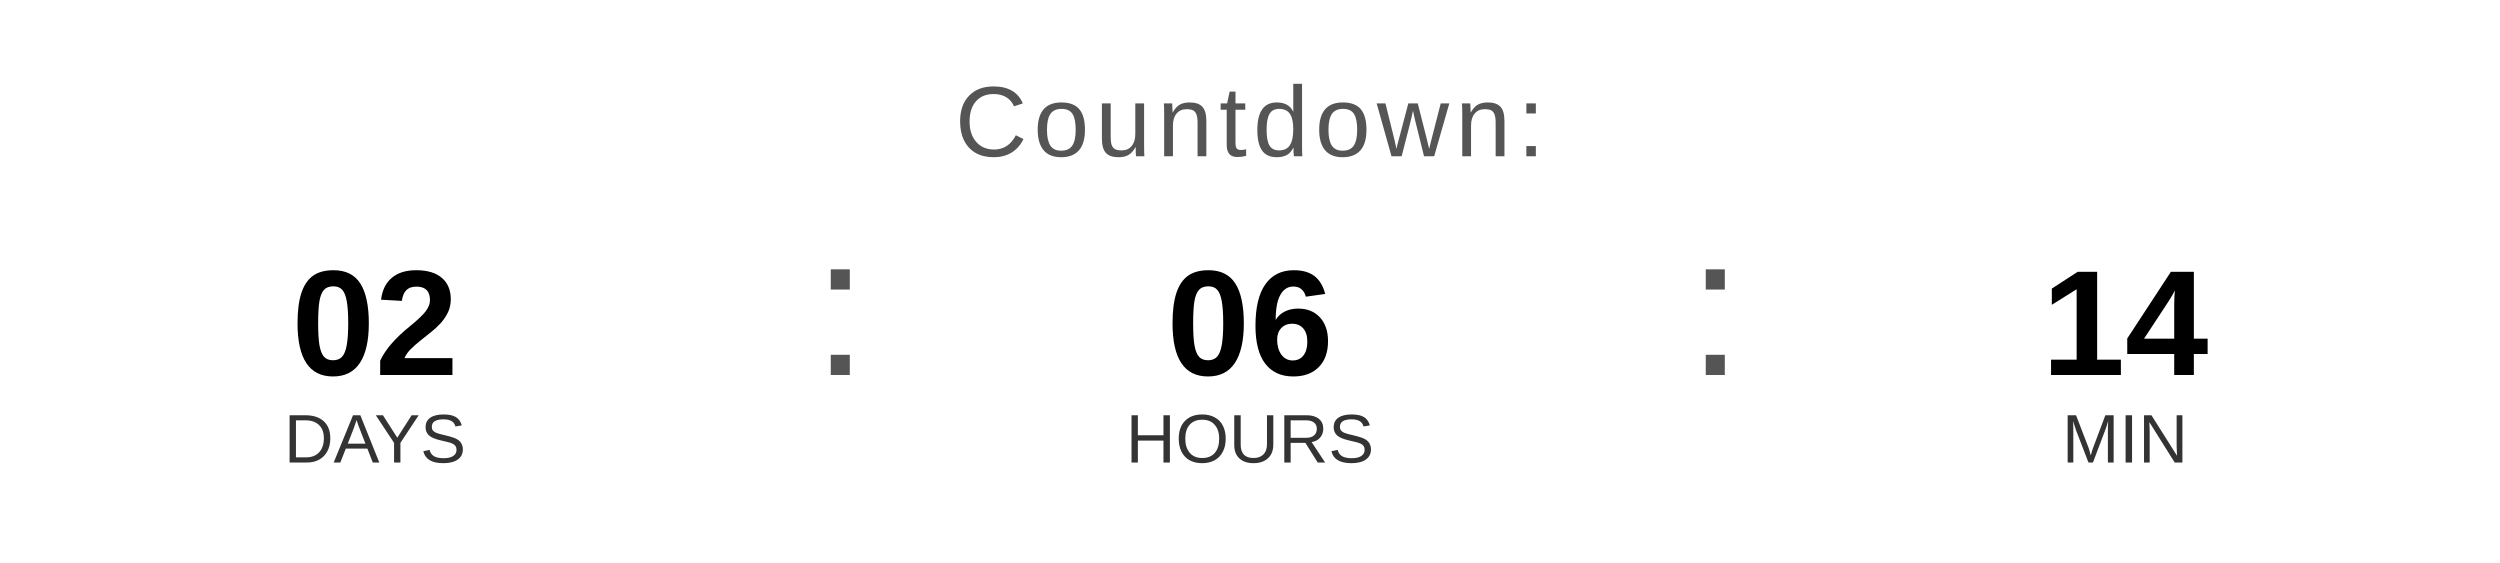
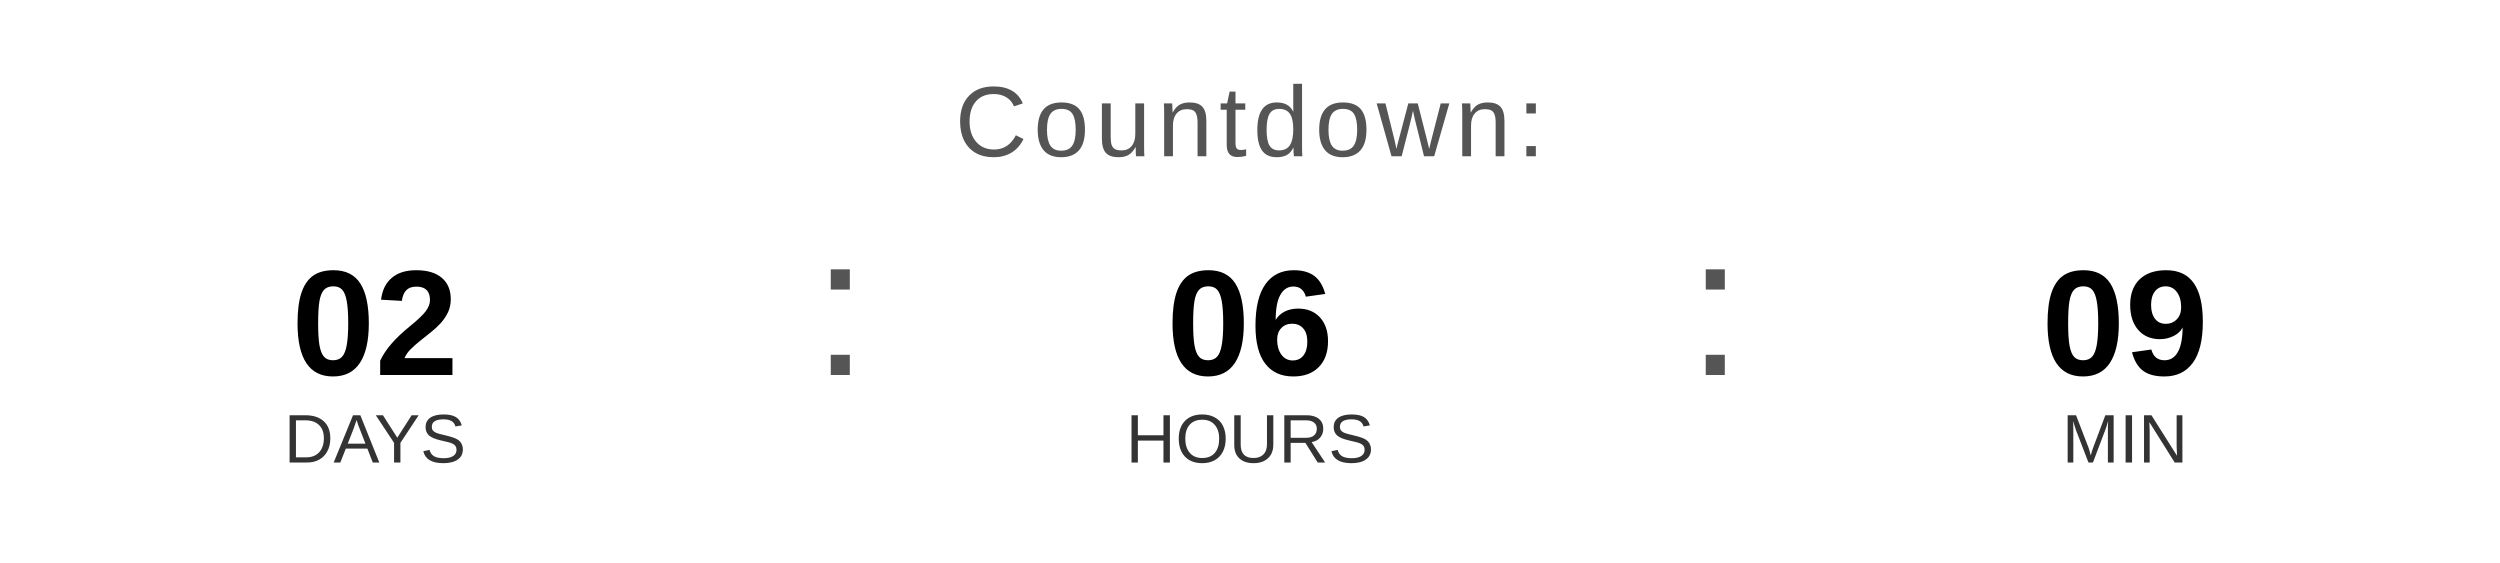
<svg xmlns="http://www.w3.org/2000/svg" width="400" height="90" viewBox="0 0 400 90">
  <text x="200" y="25" font-family="Arial, Helvetica, sans-serif" font-size="16" fill="#555555" text-anchor="middle" letter-spacing="1">
    Countdown:
  </text>
  <text x="60" y="60" font-family="Arial, Helvetica, sans-serif" font-size="24" font-weight="bold" fill="#000000" text-anchor="middle">02</text>
  <text x="60" y="74" font-family="Arial, Helvetica, sans-serif" font-size="11" fill="#333333" text-anchor="middle">DAYS</text>
  <text x="130" y="60" font-family="Arial, sans-serif" font-size="32" fill="#555555">:</text>
  <text x="200" y="60" font-family="Arial, Helvetica, sans-serif" font-size="24" font-weight="bold" fill="#000000" text-anchor="middle">06</text>
  <text x="200" y="74" font-family="Arial, Helvetica, sans-serif" font-size="11" fill="#333333" text-anchor="middle">HOURS</text>
  <text x="270" y="60" font-family="Arial, sans-serif" font-size="32" fill="#555555">:</text>
-   <text x="340" y="60" font-family="Arial, Helvetica, sans-serif" font-size="24" font-weight="bold" fill="#000000" text-anchor="middle">14</text>
+   <text x="340" y="60" font-family="Arial, Helvetica, sans-serif" font-size="24" font-weight="bold" fill="#000000" text-anchor="middle">09</text>
  <text x="340" y="74" font-family="Arial, Helvetica, sans-serif" font-size="11" fill="#333333" text-anchor="middle">MIN</text>
</svg>
